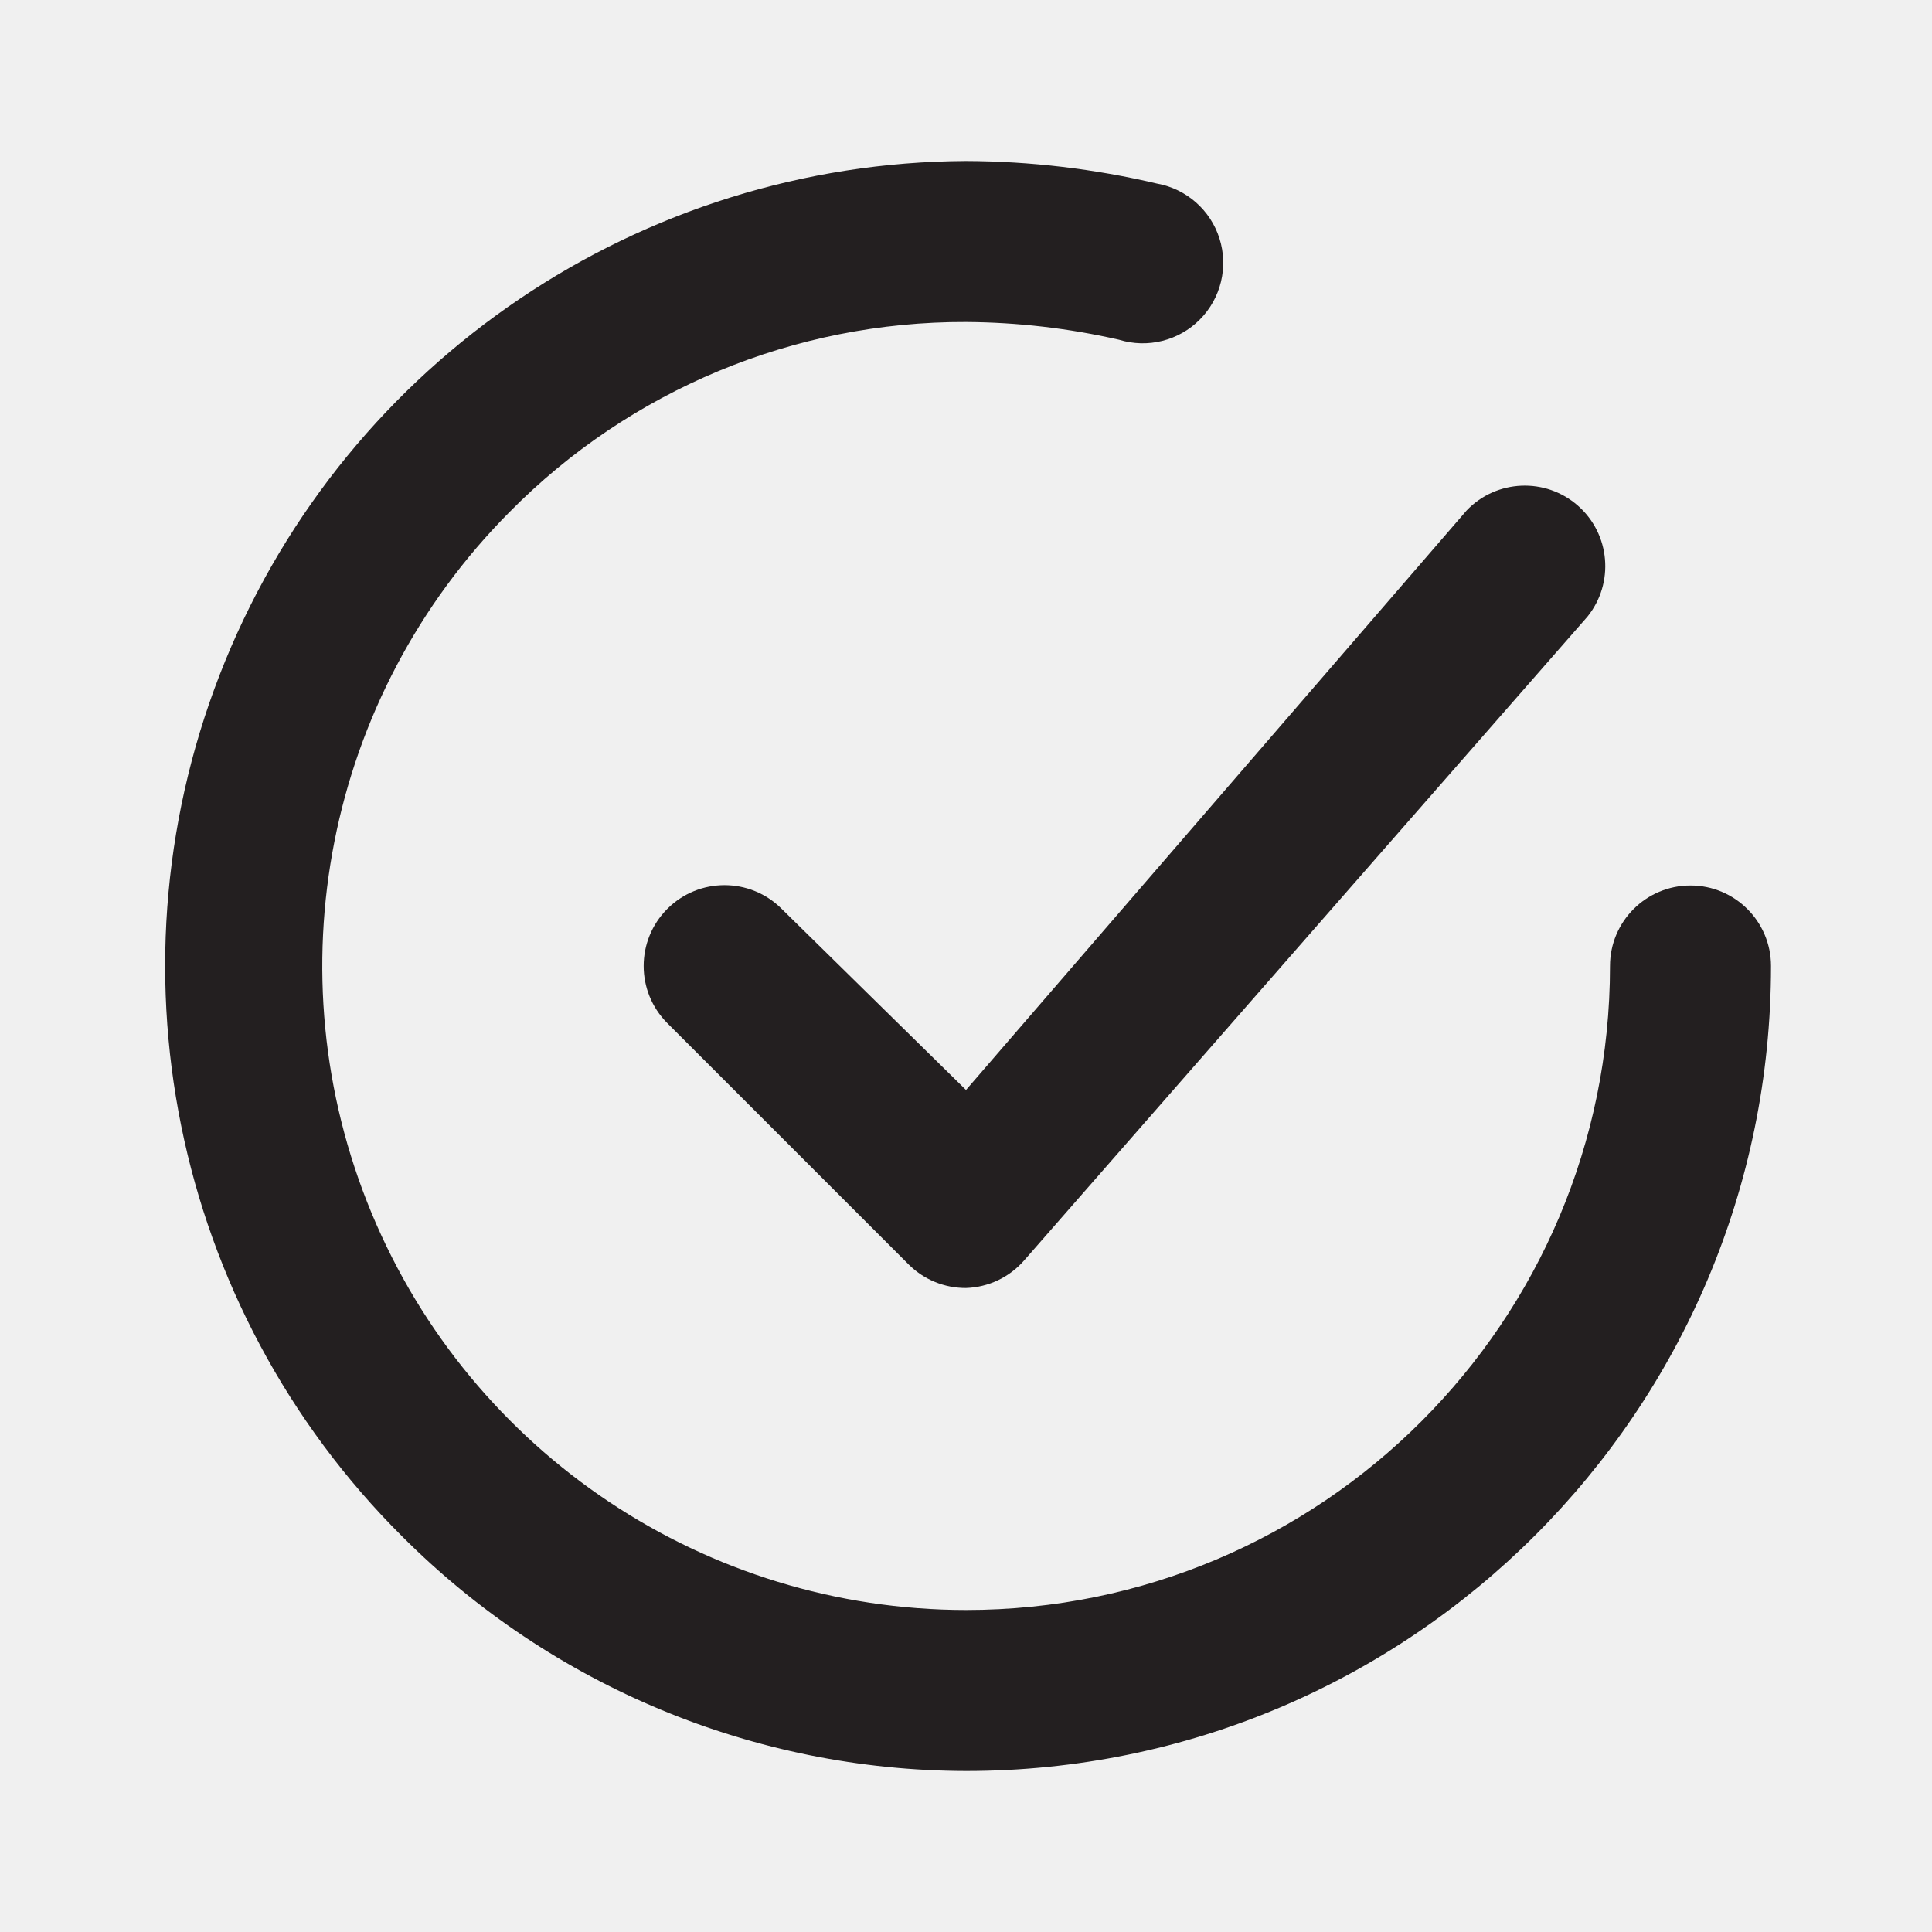
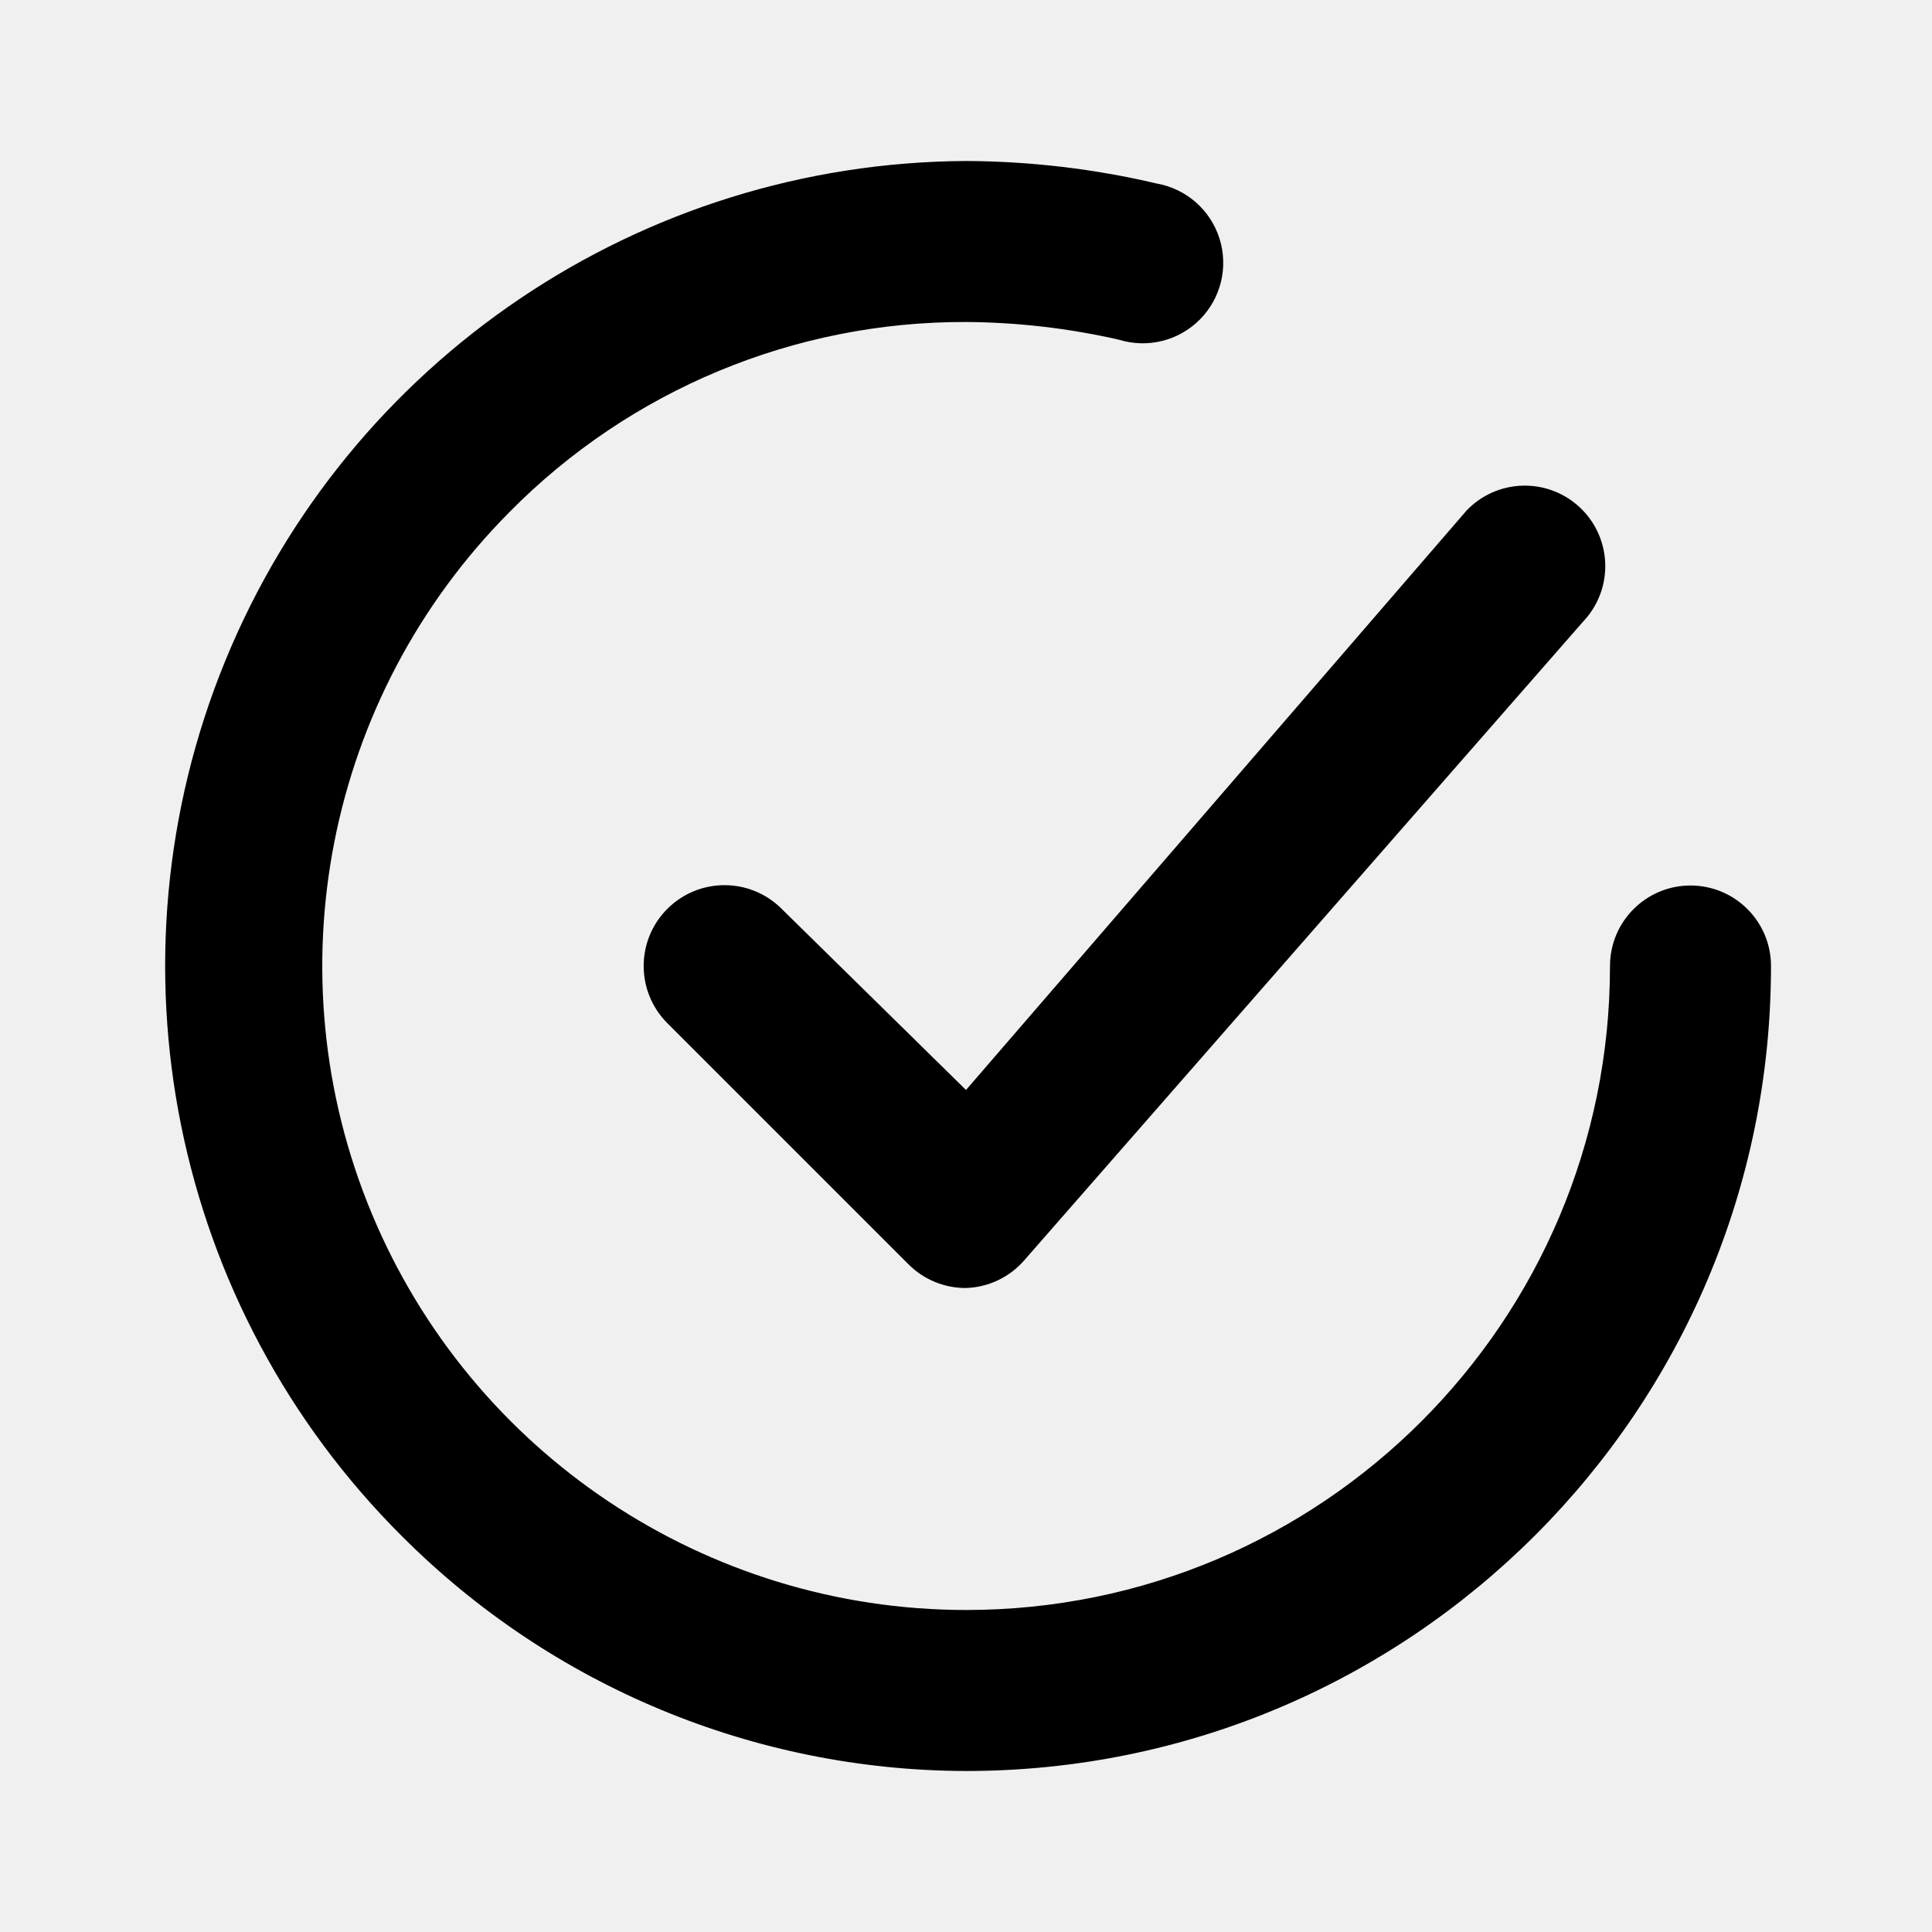
<svg xmlns="http://www.w3.org/2000/svg" viewBox="0 0 24 24">
-   <defs>
-     <style>.cls-1{fill:#fff;opacity:0;}.cls-2{fill:#231f20;}</style>
-   </defs>
-   <g id="Layer_2" data-name="Layer 2">
-     <g id="checkmark-circle">
-       <g id="checkmark-circle-2" data-name="checkmark-circle">
-         <rect class="cls-1" width="24" height="24" />
-         <path class="cls-2" d="M9.71,11.29a1,1,0,0,0-1.42,1.42l3,3A1,1,0,0,0,12,16h0a1,1,0,0,0,.72-.34l7-8a1,1,0,0,0-1.5-1.32L12,13.54Z" />
-         <path class="cls-2" d="M21,11h0a1,1,0,0,0-1,1,8,8,0,0,1-8,8h0A8,8,0,0,1,6.33,6.36,7.93,7.93,0,0,1,12,4a8.79,8.79,0,0,1,1.9.22,1,1,0,1,0,.47-1.94A10.54,10.54,0,0,0,12,2,10,10,0,0,0,5,19.09,9.93,9.93,0,0,0,12,22h0A10,10,0,0,0,22,12,1,1,0,0,0,21,11Z" />
-       </g>
+   <g data-name="Layer 2">
+     <g data-name="checkmark-circle">
+       <rect width="24" height="24" opacity="0" />
+       <path d="M9.71 11.29a1 1 0 0 0-1.42 1.42l3 3A1 1 0 0 0 12 16a1 1 0 0 0 .72-.34l7-8a1 1 0 0 0-1.5-1.32L12 13.54z" />
+       <path d="M21 11a1 1 0 0 0-1 1 8 8 0 0 1-8 8A8 8 0 0 1 6.33 6.36 7.93 7.93 0 0 1 12 4a8.79 8.79 0 0 1 1.9.22 1 1 0 1 0 .47-1.94A10.54 10.54 0 0 0 12 2a10 10 0 0 0-7 17.09A9.93 9.93 0 0 0 12 22a10 10 0 0 0 10-10 1 1 0 0 0-1-1z" />
    </g>
  </g>
</svg>
